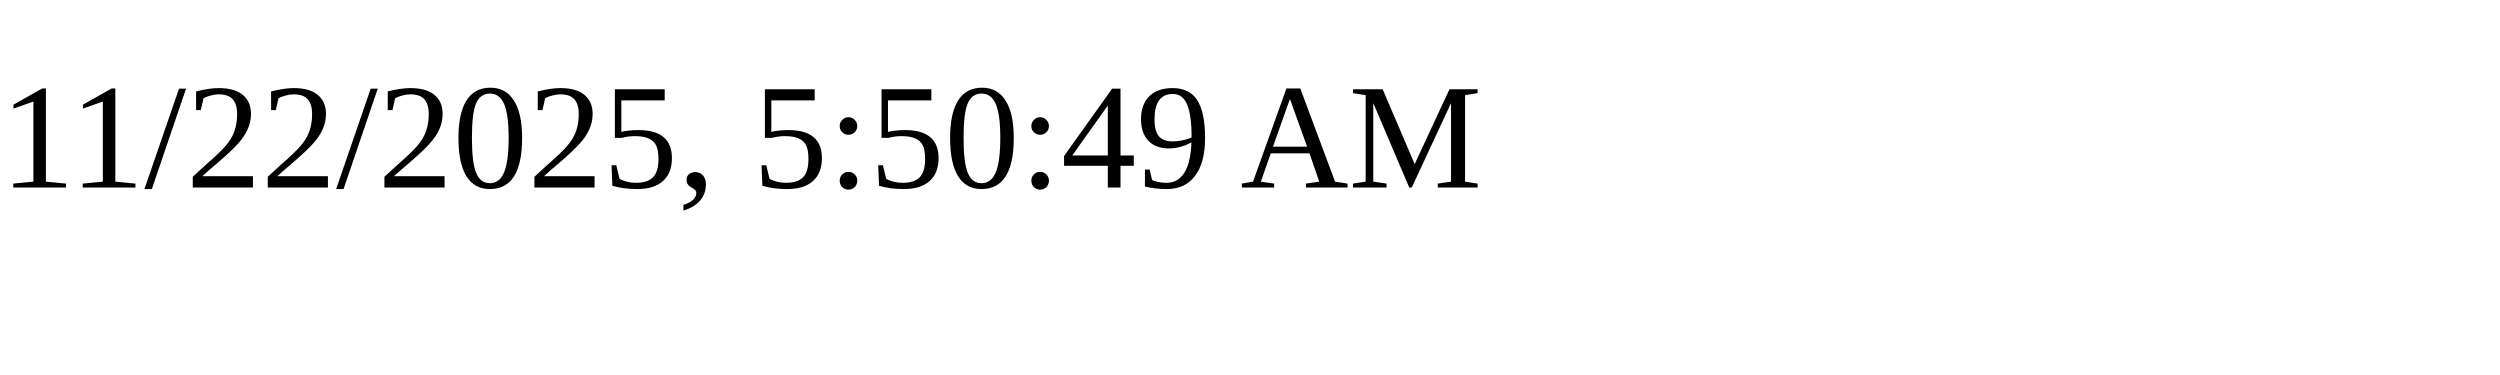
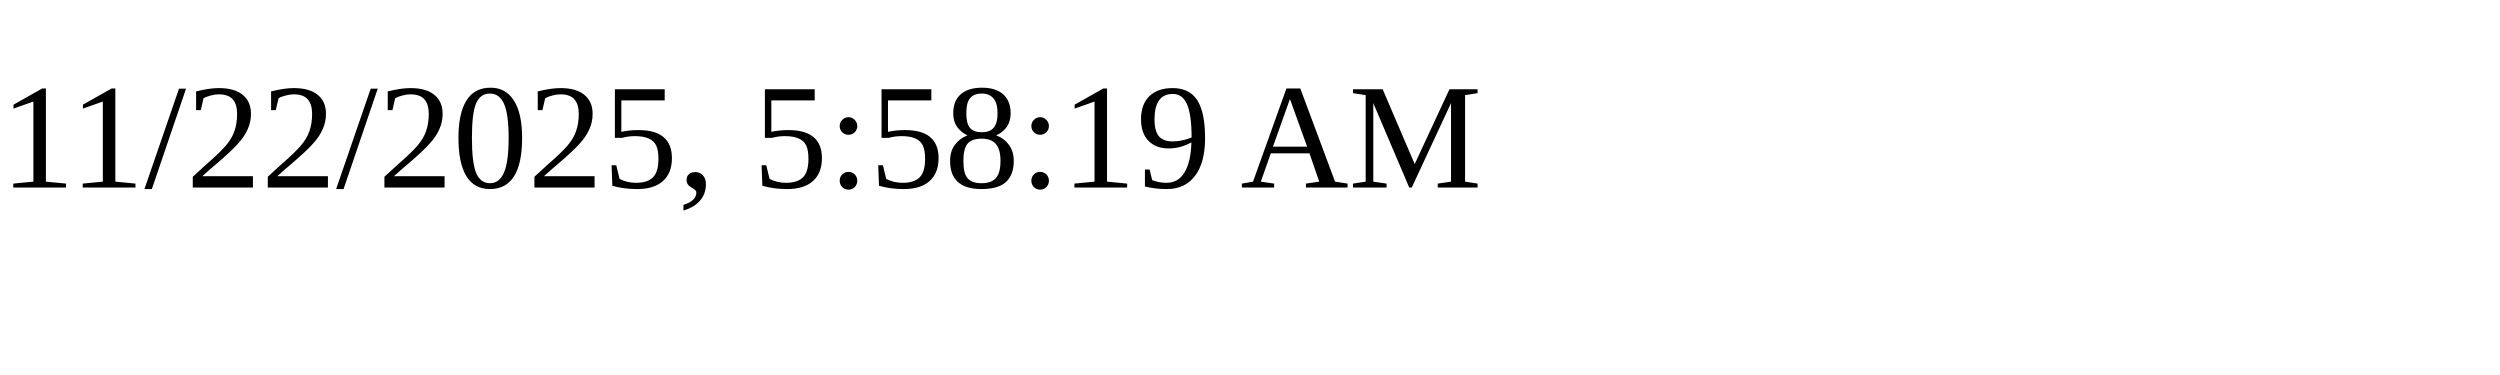
<svg xmlns="http://www.w3.org/2000/svg" height="30" width="200">
-   <text x="0" y="15">11/22/2025, 5:50:49 AM</text>
+   <text x="0" y="15">11/22/2025, 5:58:19 AM</text>
</svg>
